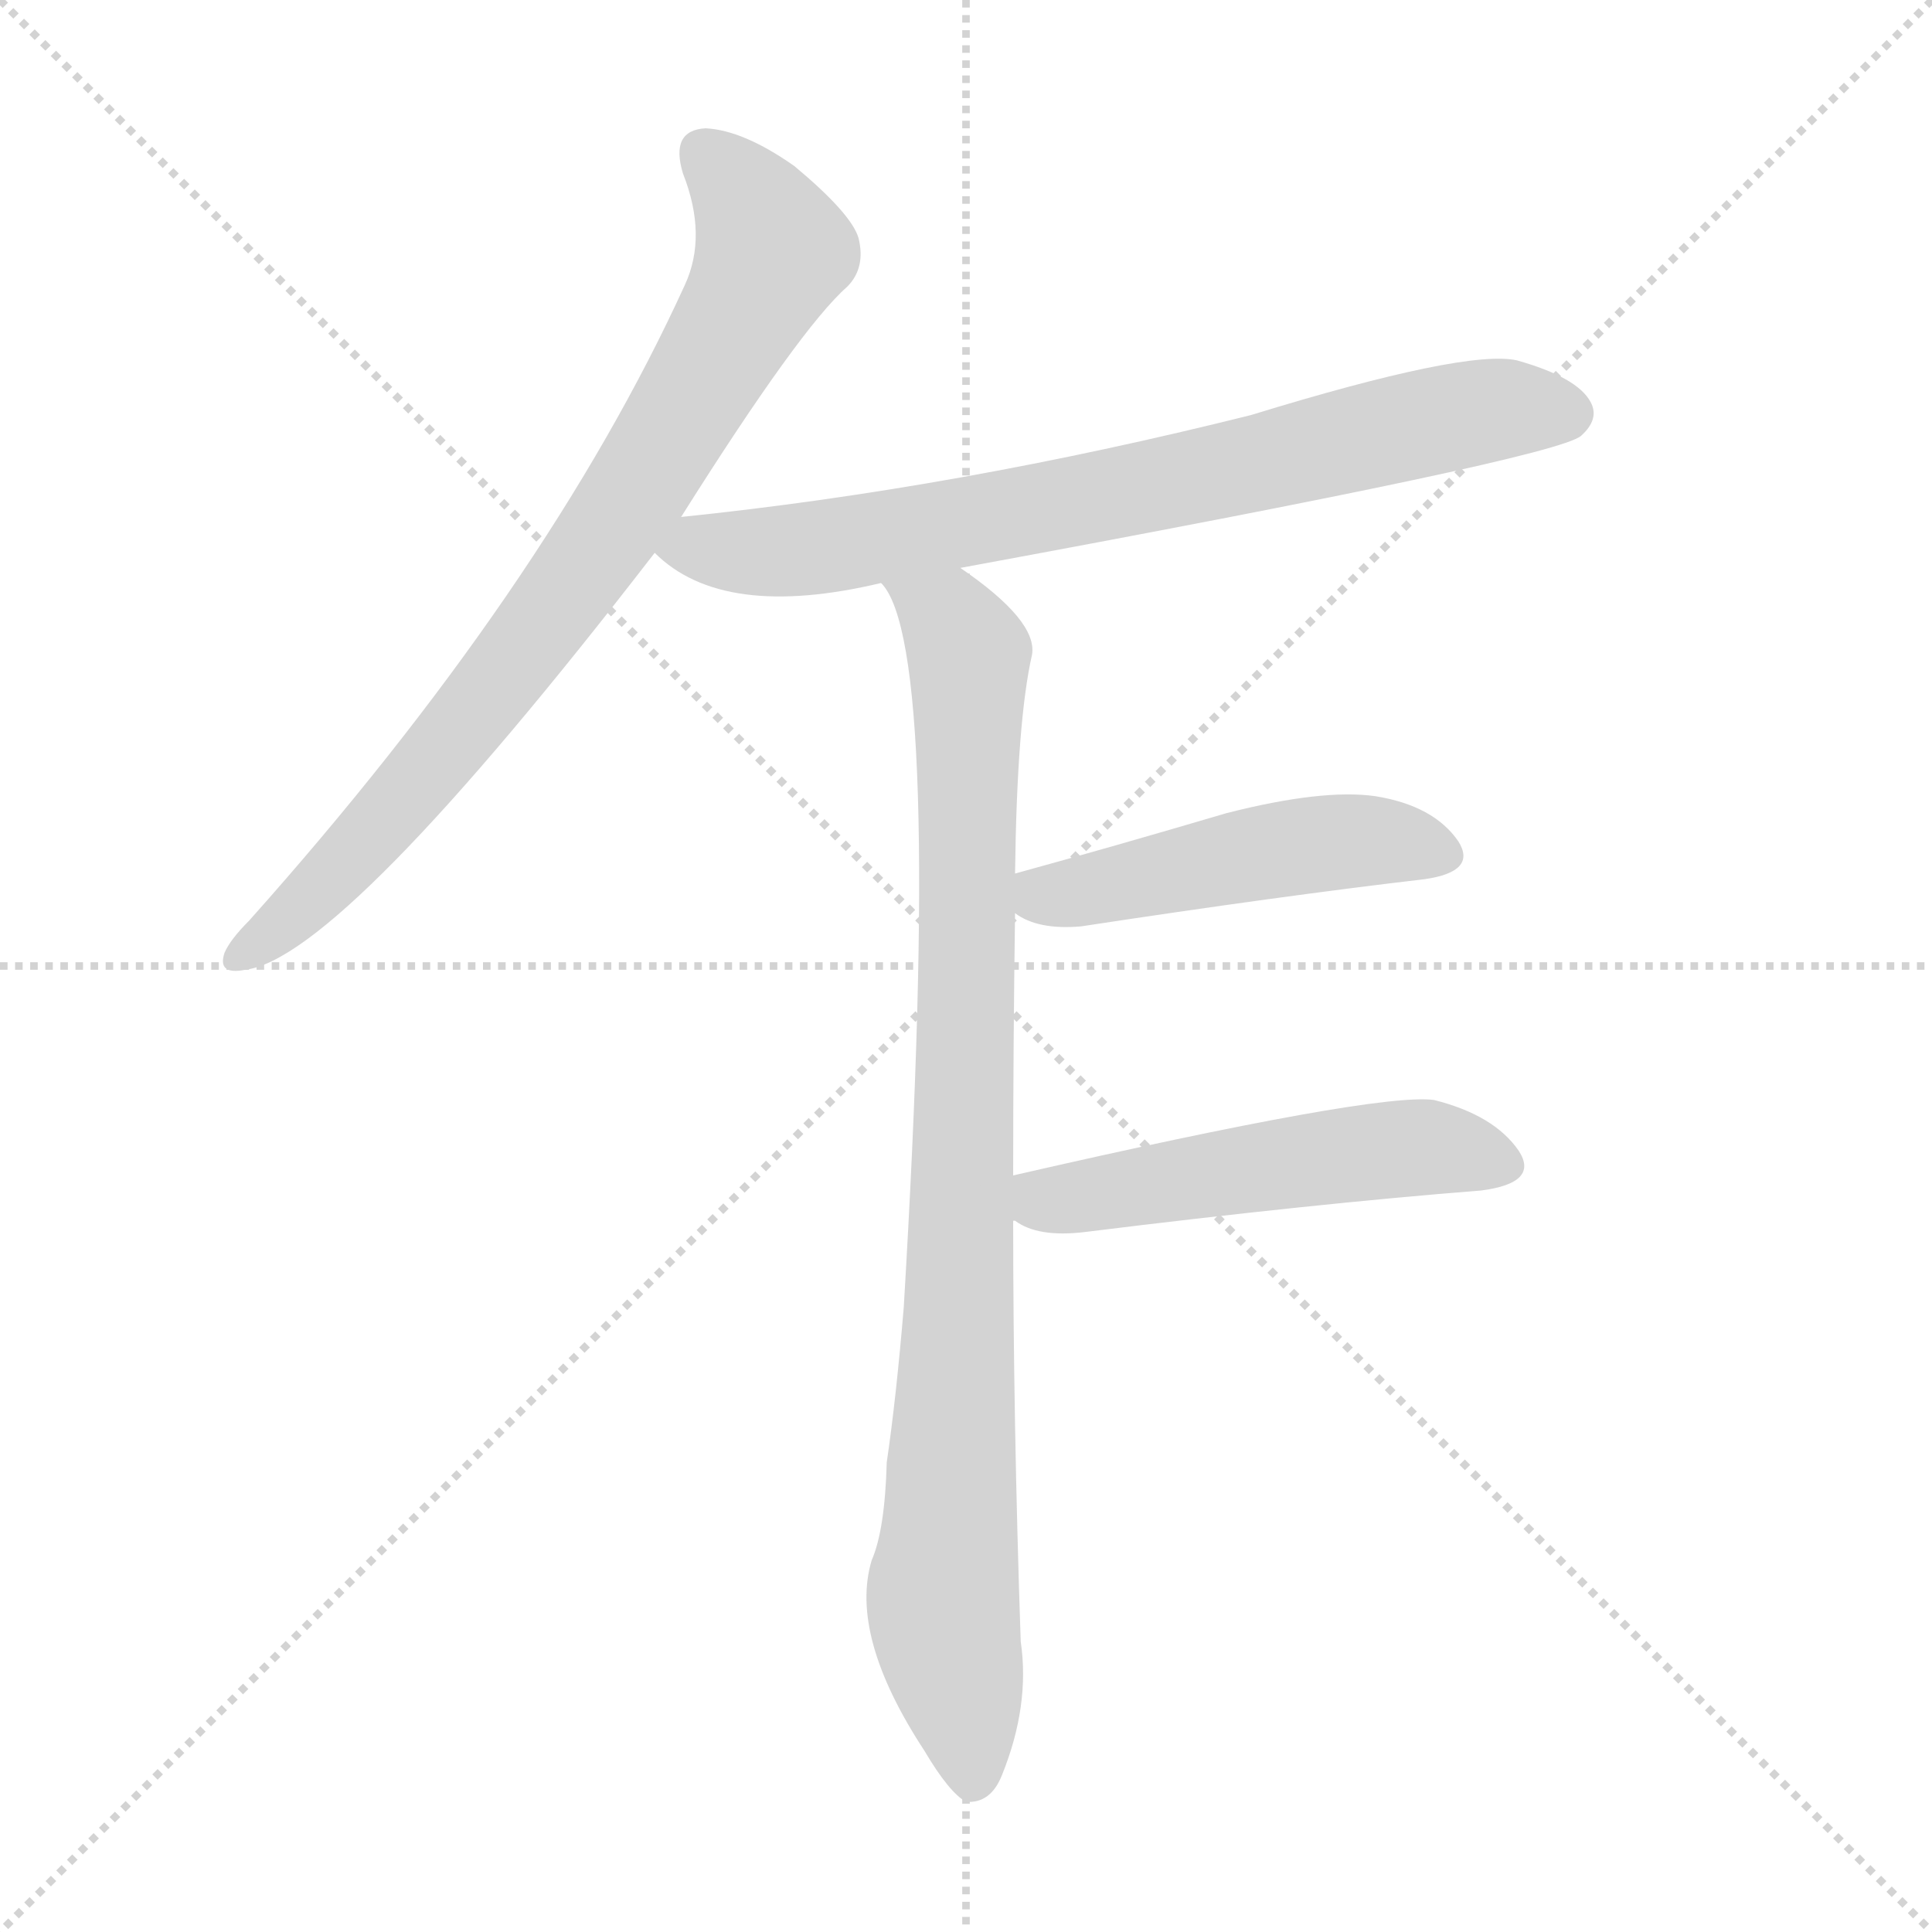
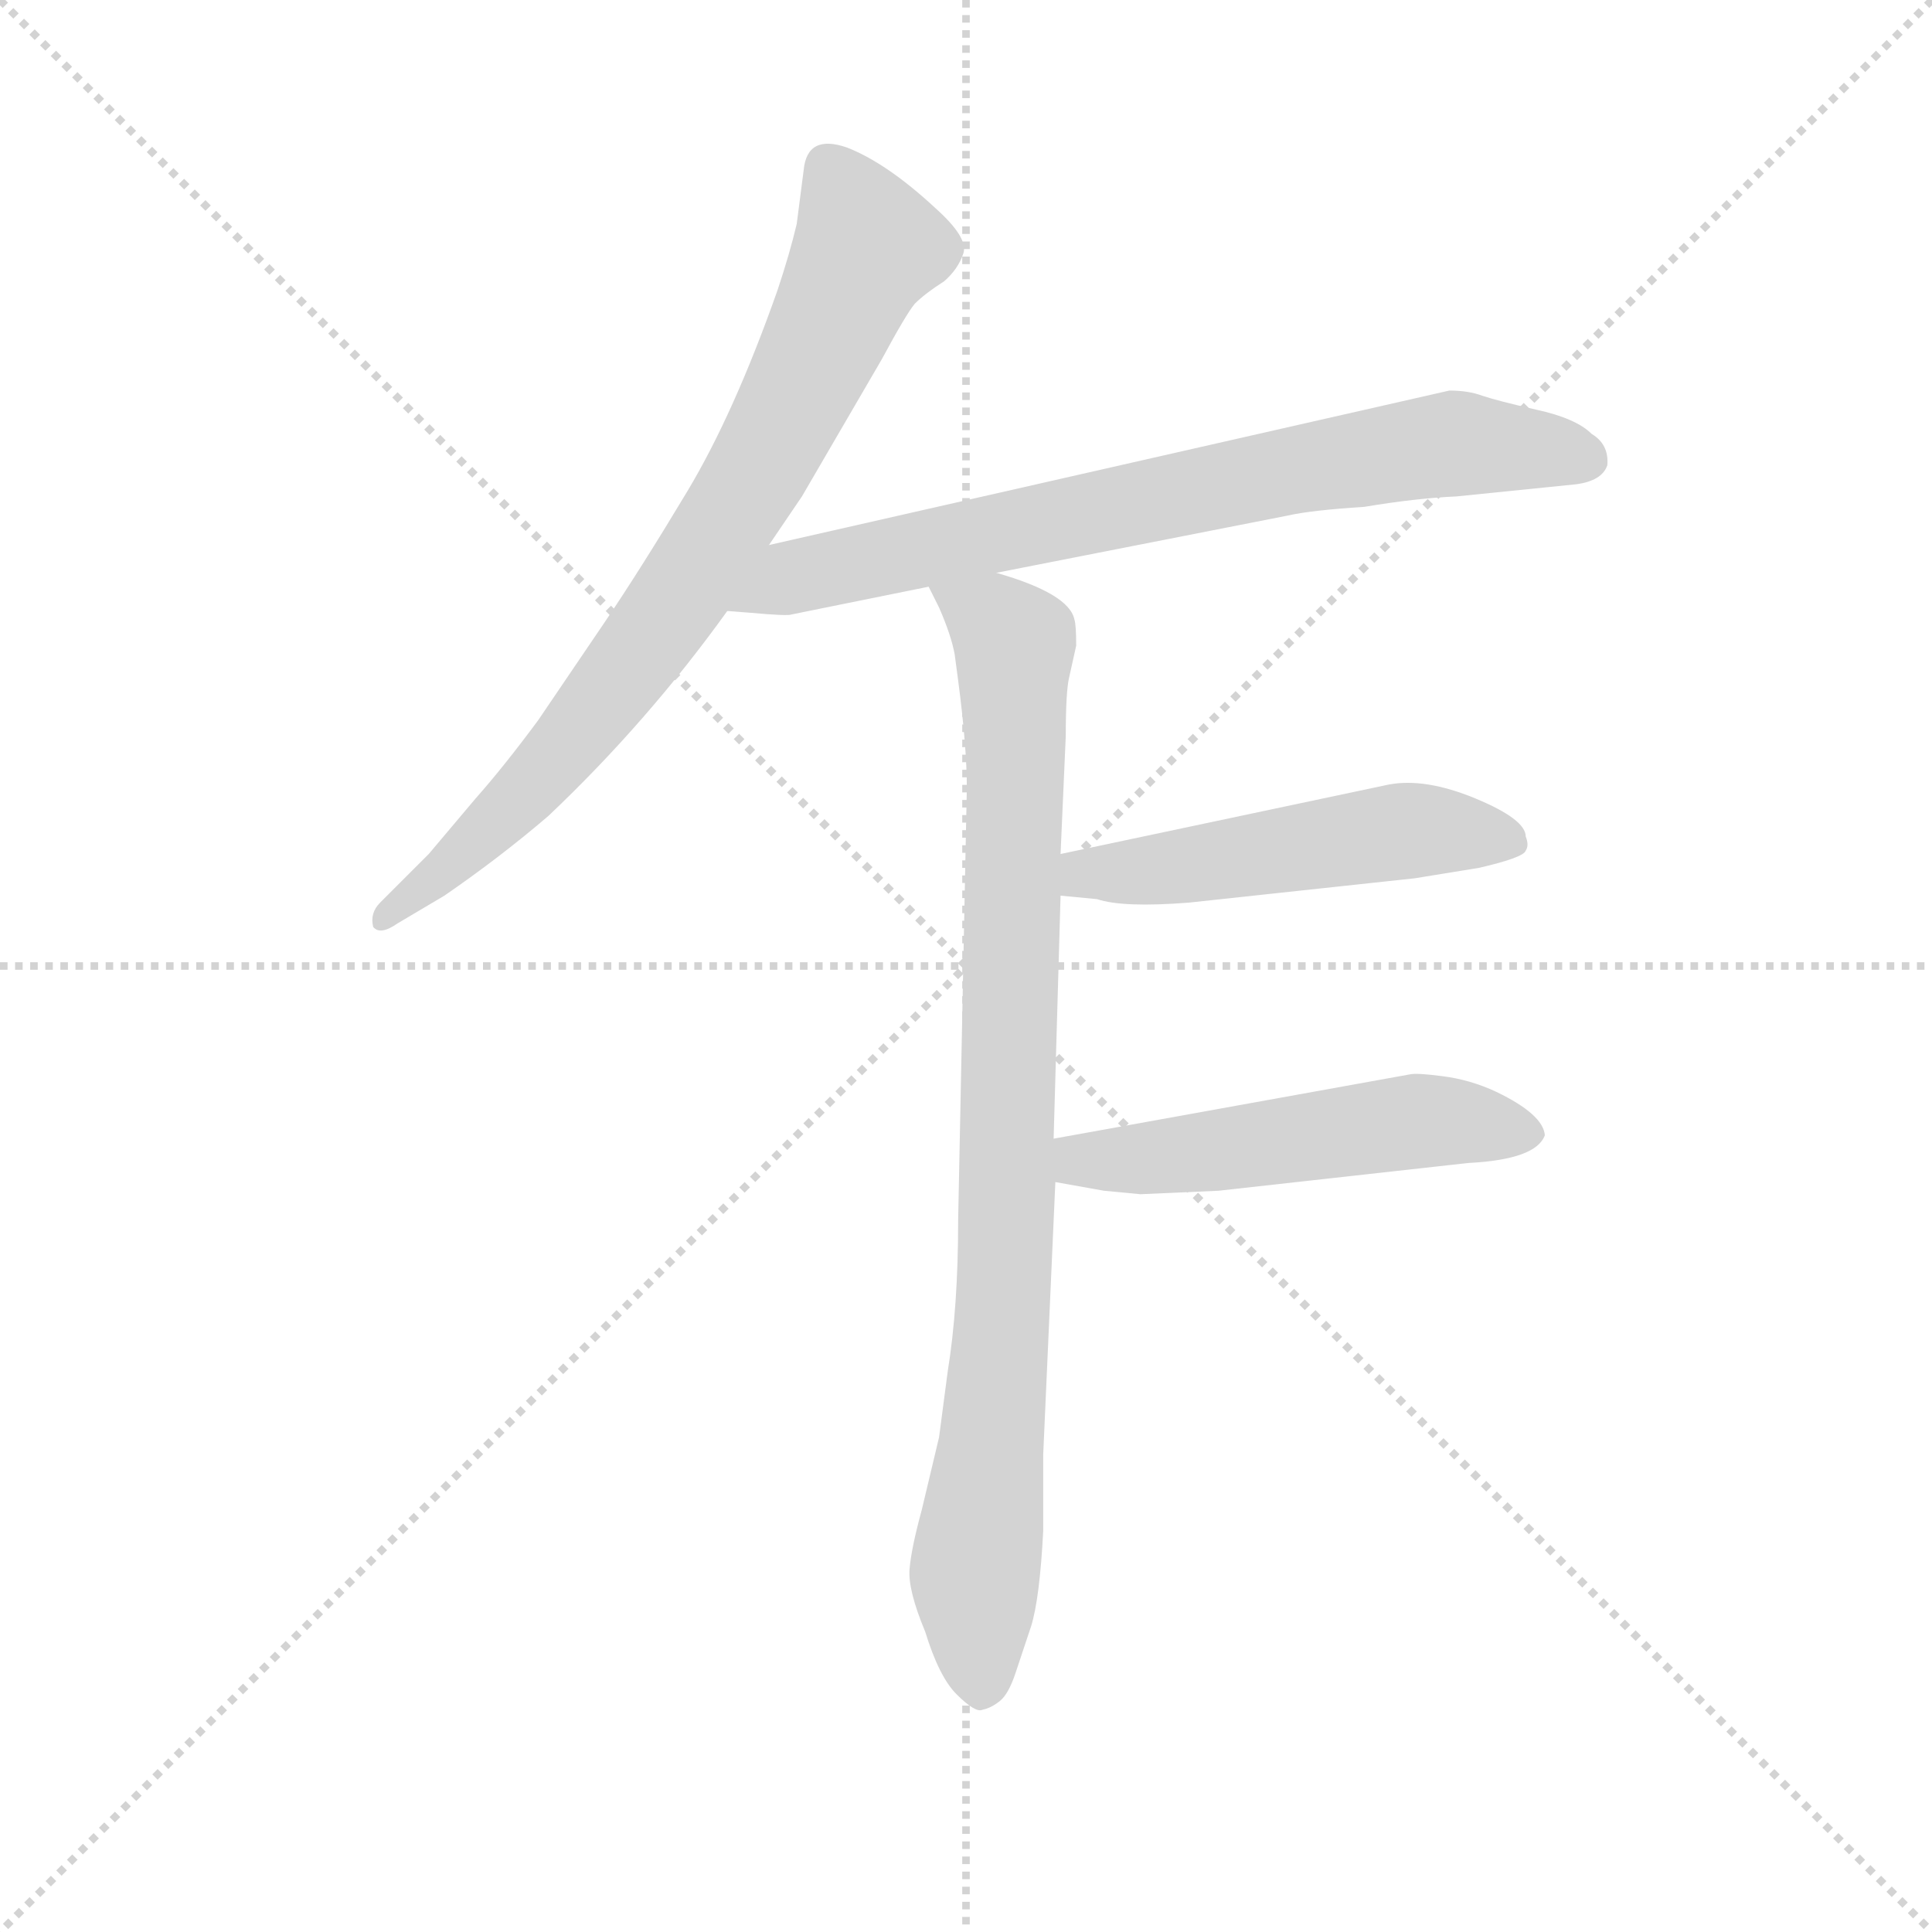
<svg xmlns="http://www.w3.org/2000/svg" version="1.1" viewBox="0 0 1024 1024">
  <g stroke="lightgray" stroke-dasharray="1,1" stroke-width="1" transform="scale(4, 4)">
    <line x1="0" y1="0" x2="256" y2="256" />
    <line x1="256" y1="0" x2="0" y2="256" />
    <line x1="128" y1="0" x2="128" y2="256" />
    <line x1="0" y1="128" x2="256" y2="128" />
  </g>
-   <g transform="scale(1, -1) translate(0, -900)">
+   <g transform="scale(0.92, -0.92) translate(60, -830)">
    <style type="text/css">
      
        @keyframes keyframes0 {
          from {
            stroke: blue;
-             stroke-dashoffset: 788;
+             stroke-dashoffset: 786;
            stroke-width: 128;
          }
          72% {
            animation-timing-function: step-end;
            stroke: blue;
            stroke-dashoffset: 0;
            stroke-width: 128;
          }
          to {
            stroke: black;
            stroke-width: 1024;
          }
        }
        #make-me-a-hanzi-animation-0 {
-           animation: keyframes0 0.891s both;
+           animation: keyframes0 0.89s both;
          animation-delay: 0s;
          animation-timing-function: linear;
        }
      
        @keyframes keyframes1 {
          from {
            stroke: blue;
-             stroke-dashoffset: 738;
+             stroke-dashoffset: 756;
            stroke-width: 128;
          }
          71% {
            animation-timing-function: step-end;
            stroke: blue;
            stroke-dashoffset: 0;
            stroke-width: 128;
          }
          to {
            stroke: black;
            stroke-width: 1024;
          }
        }
        #make-me-a-hanzi-animation-1 {
-           animation: keyframes1 0.851s both;
-           animation-delay: 0.891s;
+           animation: keyframes1 0.865s both;
+           animation-delay: 0.89s;
          animation-timing-function: linear;
        }
      
        @keyframes keyframes2 {
          from {
            stroke: blue;
-             stroke-dashoffset: 908;
+             stroke-dashoffset: 910;
            stroke-width: 128;
          }
          75% {
            animation-timing-function: step-end;
            stroke: blue;
            stroke-dashoffset: 0;
            stroke-width: 128;
          }
          to {
            stroke: black;
            stroke-width: 1024;
          }
        }
        #make-me-a-hanzi-animation-2 {
-           animation: keyframes2 0.989s both;
-           animation-delay: 1.742s;
+           animation: keyframes2 0.991s both;
+           animation-delay: 1.755s;
          animation-timing-function: linear;
        }
      
        @keyframes keyframes3 {
          from {
            stroke: blue;
-             stroke-dashoffset: 478;
+             stroke-dashoffset: 515;
            stroke-width: 128;
          }
-           61% {
+           63% {
            animation-timing-function: step-end;
            stroke: blue;
            stroke-dashoffset: 0;
            stroke-width: 128;
          }
          to {
            stroke: black;
            stroke-width: 1024;
          }
        }
        #make-me-a-hanzi-animation-3 {
-           animation: keyframes3 0.639s both;
-           animation-delay: 2.731s;
+           animation: keyframes3 0.669s both;
+           animation-delay: 2.745s;
          animation-timing-function: linear;
        }
      
        @keyframes keyframes4 {
          from {
            stroke: blue;
-             stroke-dashoffset: 514;
+             stroke-dashoffset: 525;
            stroke-width: 128;
          }
          63% {
            animation-timing-function: step-end;
            stroke: blue;
            stroke-dashoffset: 0;
            stroke-width: 128;
          }
          to {
            stroke: black;
            stroke-width: 1024;
          }
        }
        #make-me-a-hanzi-animation-4 {
-           animation: keyframes4 0.668s both;
-           animation-delay: 3.37s;
+           animation: keyframes4 0.677s both;
+           animation-delay: 3.415s;
          animation-timing-function: linear;
        }
      
    </style>
-     <path d="M 361 626 Q 424 726 449 748 Q 459 758 455 774 Q 451 787 421 812 Q 394 831 374 832 Q 355 831 362 808 Q 375 775 363 749 Q 290 589 132 412 Q 122 402 119 395 Q 115 383 130 386 Q 181 392 347 607 L 361 626 Z" fill="lightgray" />
-     <path d="M 509 599 Q 824 657 838 669 Q 848 678 843 687 Q 836 700 804 709 Q 777 715 663 680 Q 507 641 361 626 C 331 623 328 622 347 607 Q 383 571 467 591 L 509 599 Z" fill="lightgray" />
-     <path d="M 537 277 Q 537 346 538 416 L 538 437 Q 539 518 547 553 Q 550 571 509 599 C 485 617 454 618 467 591 Q 500 558 479 207 Q 475 159 470 125 Q 469 89 462 73 Q 450 33 490 -28 Q 503 -50 512 -55 Q 525 -56 531 -41 Q 546 -4 541 30 Q 537 148 537 253 L 537 277 Z" fill="lightgray" />
-     <path d="M 538 416 Q 550 407 573 409 Q 678 425 755 434 Q 783 438 773 454 Q 760 473 729 478 Q 701 482 650 469 Q 589 451 538 437 C 513 430 513 430 538 416 Z" fill="lightgray" />
-     <path d="M 537 253 L 538 253 Q 550 244 575 247 Q 696 262 785 269 Q 816 273 805 290 Q 792 309 760 317 Q 729 321 537 277 C 508 270 510 266 537 253 Z" fill="lightgray" />
+     <path d="M 383 516 L 402 544 L 448 623 Q 462 649 467 655 Q 473 661 484 668 Q 492 675 495 684 Q 498 693 479 710 Q 451 736 428 745 Q 405 753 403 732 L 399 701 Q 395 684 388 663 Q 363 592 336 547 Q 309 502 288 471 L 250 415 Q 230 388 214 370 L 187 338 L 159 310 Q 153 304 155 296 Q 159 291 169 298 L 196 314 Q 228 336 256 360 Q 313 414 359 478 L 383 516 Z" fill="lightgray" />
+     <path d="M 396 476 L 475 492 L 514 500 L 682 533 Q 695 536 726 538 Q 756 543 779 544 L 848 551 Q 863 553 866 562 Q 867 574 857 580 Q 848 589 825 594 Q 803 599 794 602 Q 786 605 775 605 L 383 516 C 354 509 329 480 359 478 L 372 477 Q 394 475 396 476 Z" fill="lightgray" />
+     <path d="M 475 492 L 481 480 Q 488 464 490 453 L 492 438 Q 497 400 497 376 L 492 127 Q 492 77 486 40 L 481 2 L 471 -40 Q 465 -62 464 -74 Q 463 -86 473 -110 Q 481 -136 491 -146 Q 502 -157 506 -155 Q 511 -154 516 -150 Q 521 -146 525 -134 L 534 -107 Q 539 -91 541 -52 L 541 -8 L 548 149 L 547 174 L 551 314 L 551 338 L 554 406 Q 554 432 556 440 L 560 458 Q 560 470 559 473 Q 556 488 514 500 C 486 510 463 517 475 492 Z" fill="lightgray" />
+     <path d="M 551 314 L 572 312 Q 587 307 625 310 L 755 324 L 792 330 Q 818 336 819 340 Q 821 343 819 348 Q 819 358 790 370 Q 761 382 740 378 L 551 338 C 522 332 521 317 551 314 Z" fill="lightgray" />
+     <path d="M 548 149 L 576 144 L 597 142 L 642 144 L 786 160 Q 825 162 830 176 Q 829 188 802 201 Q 787 208 771 210 Q 756 212 752 211 L 547 174 C 517 169 518 154 548 149 Z" fill="lightgray" />
    <clipPath id="make-me-a-hanzi-clip-0">
-       <path d="M 361 626 Q 424 726 449 748 Q 459 758 455 774 Q 451 787 421 812 Q 394 831 374 832 Q 355 831 362 808 Q 375 775 363 749 Q 290 589 132 412 Q 122 402 119 395 Q 115 383 130 386 Q 181 392 347 607 L 361 626 Z" />
+       <path d="M 383 516 L 402 544 L 448 623 Q 462 649 467 655 Q 473 661 484 668 Q 492 675 495 684 Q 498 693 479 710 Q 451 736 428 745 Q 405 753 403 732 L 399 701 Q 395 684 388 663 Q 363 592 336 547 Q 309 502 288 471 L 250 415 Q 230 388 214 370 L 187 338 L 159 310 Q 153 304 155 296 Q 159 291 169 298 L 196 314 Q 228 336 256 360 Q 313 414 359 478 L 383 516 Z" />
    </clipPath>
-     <path clip-path="url(#make-me-a-hanzi-clip-0)" d="M 374 817 L 391 801 L 409 766 L 366 687 L 319 612 L 249 518 L 158 417 L 128 395" fill="none" id="make-me-a-hanzi-animation-0" stroke-dasharray="660 1320" stroke-linecap="round" />
+     <path clip-path="url(#make-me-a-hanzi-clip-0)" d="M 419 733 L 438 685 L 375 556 L 269 402 L 218 348 L 161 302" fill="none" id="make-me-a-hanzi-animation-0" stroke-dasharray="658 1316" stroke-linecap="round" />
    <clipPath id="make-me-a-hanzi-clip-1">
-       <path d="M 509 599 Q 824 657 838 669 Q 848 678 843 687 Q 836 700 804 709 Q 777 715 663 680 Q 507 641 361 626 C 331 623 328 622 347 607 Q 383 571 467 591 L 509 599 Z" />
+       <path d="M 396 476 L 475 492 L 514 500 L 682 533 Q 695 536 726 538 Q 756 543 779 544 L 848 551 Q 863 553 866 562 Q 867 574 857 580 Q 848 589 825 594 Q 803 599 794 602 Q 786 605 775 605 L 383 516 C 354 509 329 480 359 478 L 372 477 Q 394 475 396 476 Z" />
    </clipPath>
-     <path clip-path="url(#make-me-a-hanzi-clip-1)" d="M 356 608 L 452 612 L 621 643 L 774 680 L 831 681" fill="none" id="make-me-a-hanzi-animation-1" stroke-dasharray="610 1220" stroke-linecap="round" />
+     <path clip-path="url(#make-me-a-hanzi-clip-1)" d="M 366 483 L 396 498 L 682 559 L 778 575 L 854 565" fill="none" id="make-me-a-hanzi-animation-1" stroke-dasharray="628 1256" stroke-linecap="round" />
    <clipPath id="make-me-a-hanzi-clip-2">
-       <path d="M 537 277 Q 537 346 538 416 L 538 437 Q 539 518 547 553 Q 550 571 509 599 C 485 617 454 618 467 591 Q 500 558 479 207 Q 475 159 470 125 Q 469 89 462 73 Q 450 33 490 -28 Q 503 -50 512 -55 Q 525 -56 531 -41 Q 546 -4 541 30 Q 537 148 537 253 L 537 277 Z" />
+       <path d="M 475 492 L 481 480 Q 488 464 490 453 L 492 438 Q 497 400 497 376 L 492 127 Q 492 77 486 40 L 481 2 L 471 -40 Q 465 -62 464 -74 Q 463 -86 473 -110 Q 481 -136 491 -146 Q 502 -157 506 -155 Q 511 -154 516 -150 Q 521 -146 525 -134 L 534 -107 Q 539 -91 541 -52 L 541 -8 L 548 149 L 547 174 L 551 314 L 551 338 L 554 406 Q 554 432 556 440 L 560 458 Q 560 470 559 473 Q 556 488 514 500 C 486 510 463 517 475 492 Z" />
    </clipPath>
-     <path clip-path="url(#make-me-a-hanzi-clip-2)" d="M 476 589 L 504 571 L 514 553 L 511 285 L 500 47 L 515 -44" fill="none" id="make-me-a-hanzi-animation-2" stroke-dasharray="780 1560" stroke-linecap="round" />
+     <path clip-path="url(#make-me-a-hanzi-clip-2)" d="M 483 488 L 525 460 L 520 111 L 502 -74 L 506 -142" fill="none" id="make-me-a-hanzi-animation-2" stroke-dasharray="782 1564" stroke-linecap="round" />
    <clipPath id="make-me-a-hanzi-clip-3">
-       <path d="M 538 416 Q 550 407 573 409 Q 678 425 755 434 Q 783 438 773 454 Q 760 473 729 478 Q 701 482 650 469 Q 589 451 538 437 C 513 430 513 430 538 416 Z" />
+       <path d="M 551 314 L 572 312 Q 587 307 625 310 L 755 324 L 792 330 Q 818 336 819 340 Q 821 343 819 348 Q 819 358 790 370 Q 761 382 740 378 L 551 338 C 522 332 521 317 551 314 Z" />
    </clipPath>
-     <path clip-path="url(#make-me-a-hanzi-clip-3)" d="M 546 432 L 553 425 L 566 426 L 711 454 L 742 454 L 761 447" fill="none" id="make-me-a-hanzi-animation-3" stroke-dasharray="350 700" stroke-linecap="round" />
+     <path clip-path="url(#make-me-a-hanzi-clip-3)" d="M 557 320 L 565 327 L 615 329 L 755 352 L 811 344" fill="none" id="make-me-a-hanzi-animation-3" stroke-dasharray="387 774" stroke-linecap="round" />
    <clipPath id="make-me-a-hanzi-clip-4">
-       <path d="M 537 253 L 538 253 Q 550 244 575 247 Q 696 262 785 269 Q 816 273 805 290 Q 792 309 760 317 Q 729 321 537 277 C 508 270 510 266 537 253 Z" />
+       <path d="M 548 149 L 576 144 L 597 142 L 642 144 L 786 160 Q 825 162 830 176 Q 829 188 802 201 Q 787 208 771 210 Q 756 212 752 211 L 547 174 C 517 169 518 154 548 149 Z" />
    </clipPath>
-     <path clip-path="url(#make-me-a-hanzi-clip-4)" d="M 538 259 L 719 289 L 760 292 L 792 283" fill="none" id="make-me-a-hanzi-animation-4" stroke-dasharray="386 772" stroke-linecap="round" />
+     <path clip-path="url(#make-me-a-hanzi-clip-4)" d="M 556 156 L 563 162 L 756 184 L 821 177" fill="none" id="make-me-a-hanzi-animation-4" stroke-dasharray="397 794" stroke-linecap="round" />
  </g>
</svg>
